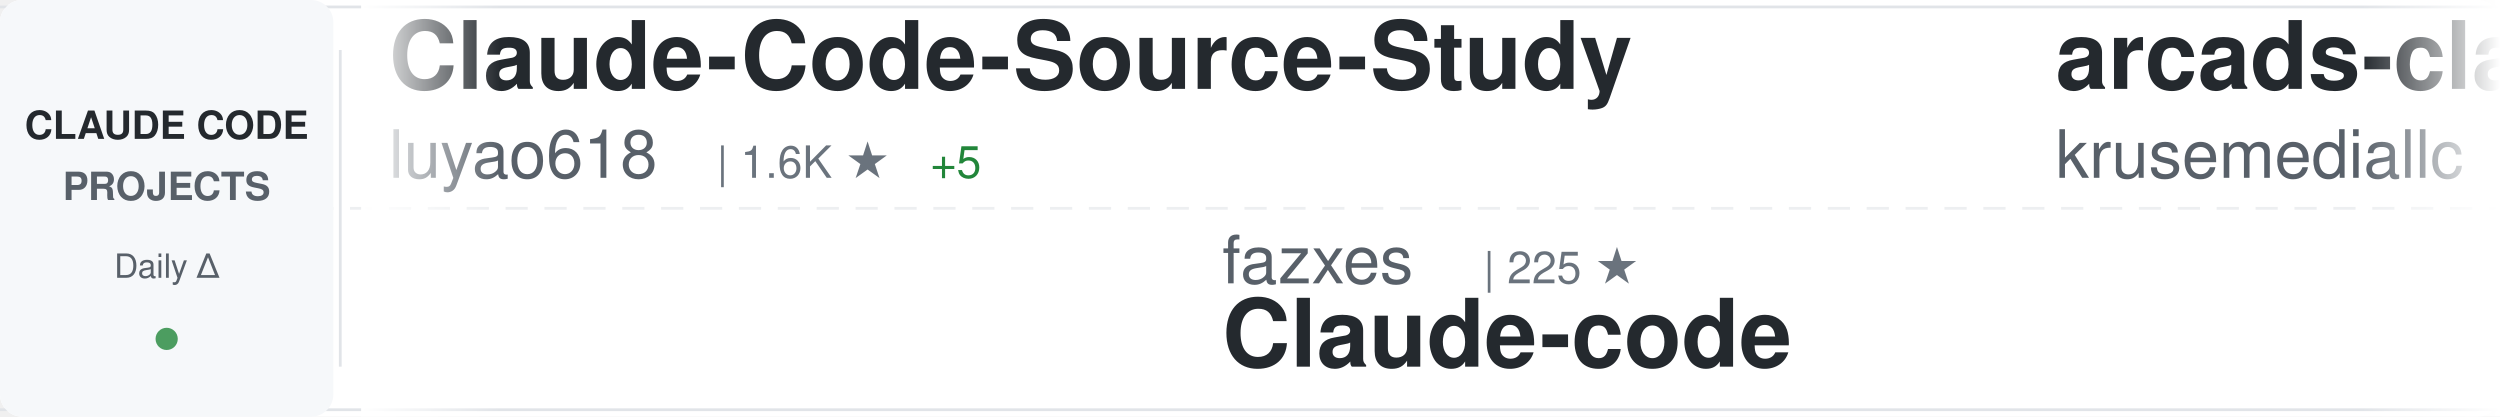
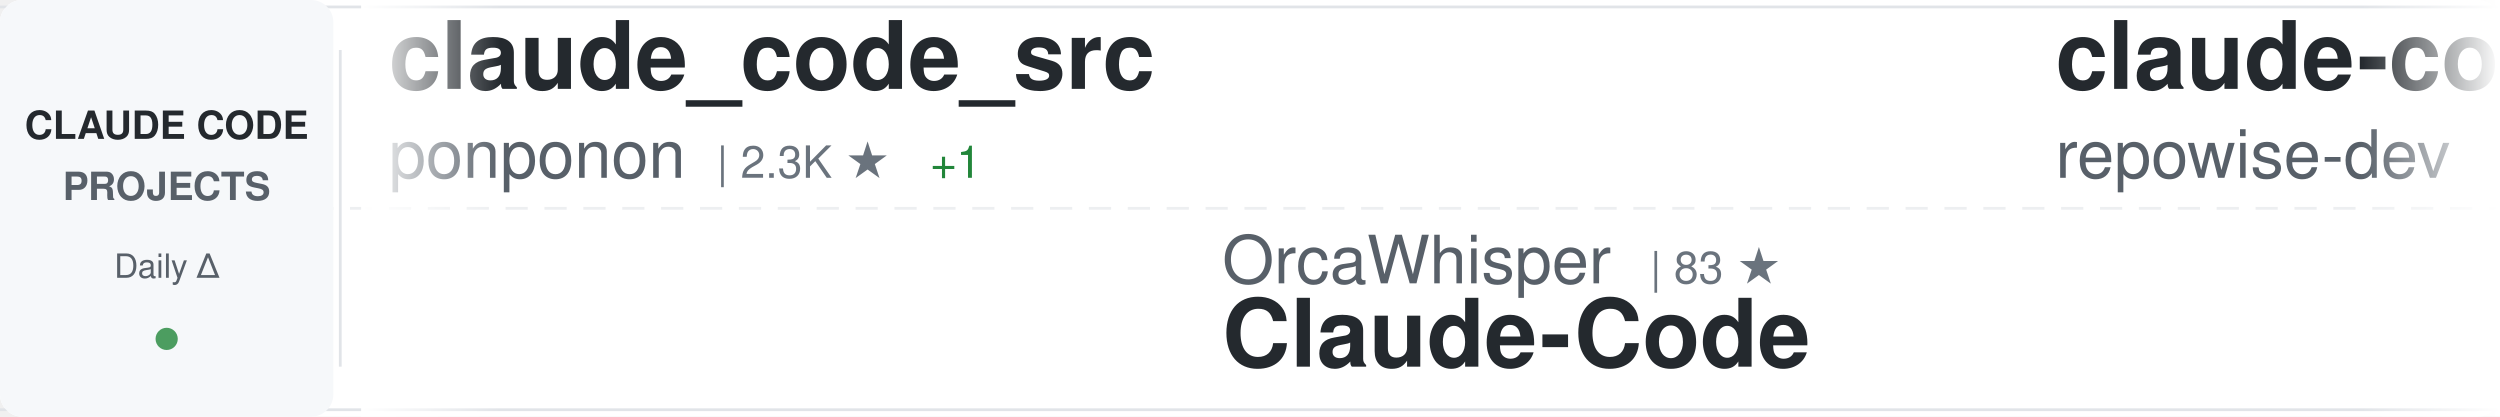
<svg xmlns="http://www.w3.org/2000/svg" width="900" height="150">
  <defs>
    <linearGradient id="awesomeLeftFade" x1="0%" y1="0%" x2="100%" y2="0%">
      <stop offset="0%" style="stop-color:#ffffff;stop-opacity:1" />
      <stop offset="100%" style="stop-color:#ffffff;stop-opacity:0" />
    </linearGradient>
    <linearGradient id="awesomeRightFade" x1="0%" y1="0%" x2="100%" y2="0%">
      <stop offset="0%" style="stop-color:#ffffff;stop-opacity:0" />
      <stop offset="100%" style="stop-color:#ffffff;stop-opacity:1" />
    </linearGradient>
  </defs>
  <rect width="900" height="150" fill="#ffffff" rx="8" />
  <rect x="0" y="2" width="900" height="1" fill="#e1e4e8" />
  <rect x="0" y="147" width="900" height="1" fill="#e1e4e8" />
  <line x1="0" y1="75" x2="900" y2="75" stroke="#e1e4e8" stroke-width="1" stroke-dasharray="8 6" opacity="0.6" />
  <rect x="0" y="0" width="120" height="150" fill="#f6f8fa" rx="8" />
  <text x="60" y="50" font-family="-apple-system, BlinkMacSystemFont, 'Segoe UI', Helvetica, Arial, sans-serif" font-size="14" font-weight="600" fill="#24292e" text-anchor="middle">CLAUDE CODE</text>
  <text x="60" y="72" font-family="-apple-system, BlinkMacSystemFont, 'Segoe UI', Helvetica, Arial, sans-serif" font-size="14" font-weight="600" fill="#586069" text-anchor="middle">PROJECTS</text>
  <text x="60" y="100" font-family="-apple-system, BlinkMacSystemFont, 'Segoe UI', Helvetica, Arial, sans-serif" font-size="12" font-weight="500" fill="#586069" text-anchor="middle">Daily Δ</text>
  <circle cx="60" cy="122" r="4" fill="#22863a" opacity="0.8" />
  <rect x="122" y="18" width="1" height="114" fill="#e1e4e8" />
  <clipPath id="awesomeTickerClip">
    <rect x="130" y="0" width="770" height="150" />
  </clipPath>
  <g clip-path="url(#awesomeTickerClip)">
    <g id="awesomeTickerItems">
      <animateTransform attributeName="transform" attributeType="XML" type="translate" from="0 0" to="-3000 0" dur="54s" repeatCount="indefinite" />
      <g transform="translate(0, 0)">
-         <text x="140" y="32" font-family="-apple-system, BlinkMacSystemFont, 'Segoe UI', Helvetica, Arial, sans-serif" font-size="34" font-weight="600" fill="#24292e">Claude-Code-Source-Study</text>
-         <text x="140" y="64" font-family="-apple-system, BlinkMacSystemFont, 'Segoe UI', Helvetica, Arial, sans-serif" font-size="24" font-weight="400" fill="#586069">luyao618</text>
-         <text x="258" y="64" font-family="-apple-system, BlinkMacSystemFont, 'Segoe UI', Helvetica, Arial, sans-serif" font-size="16" font-weight="500" fill="#6a737d">| 1.6K ★</text>
-         <text x="335" y="64" font-family="-apple-system, BlinkMacSystemFont, 'Segoe UI', Helvetica, Arial, sans-serif" font-size="16" font-weight="500" fill="#22863a"> +5</text>
+         <text x="140" y="32" font-family="-apple-system, BlinkMacSystemFont, 'Segoe UI', Helvetica, Arial, sans-serif" font-size="34" font-weight="600" fill="#24292e">claude_code_src</text>
+         <text x="140" y="64" font-family="-apple-system, BlinkMacSystemFont, 'Segoe UI', Helvetica, Arial, sans-serif" font-size="24" font-weight="400" fill="#586069">ponponon</text>
+         <text x="258" y="64" font-family="-apple-system, BlinkMacSystemFont, 'Segoe UI', Helvetica, Arial, sans-serif" font-size="16" font-weight="500" fill="#6a737d">| 2.3K ★</text>
+         <text x="335" y="64" font-family="-apple-system, BlinkMacSystemFont, 'Segoe UI', Helvetica, Arial, sans-serif" font-size="16" font-weight="500" fill="#22863a"> +1</text>
      </g>
      <g transform="translate(300, 0)">
-         <text x="140" y="102" font-family="-apple-system, BlinkMacSystemFont, 'Segoe UI', Helvetica, Arial, sans-serif" font-size="24" font-weight="400" fill="#586069">fazxes</text>
-         <text x="234" y="102" font-family="-apple-system, BlinkMacSystemFont, 'Segoe UI', Helvetica, Arial, sans-serif" font-size="16" font-weight="500" fill="#6a737d">| 225 ★</text>
-         <text x="140" y="132" font-family="-apple-system, BlinkMacSystemFont, 'Segoe UI', Helvetica, Arial, sans-serif" font-size="34" font-weight="600" fill="#24292e">Claude-code</text>
+         <text x="140" y="102" font-family="-apple-system, BlinkMacSystemFont, 'Segoe UI', Helvetica, Arial, sans-serif" font-size="24" font-weight="400" fill="#586069">OrcaWhisper</text>
+         <text x="294" y="102" font-family="-apple-system, BlinkMacSystemFont, 'Segoe UI', Helvetica, Arial, sans-serif" font-size="16" font-weight="500" fill="#6a737d">| 83 ★</text>
+         <text x="140" y="132" font-family="-apple-system, BlinkMacSystemFont, 'Segoe UI', Helvetica, Arial, sans-serif" font-size="34" font-weight="600" fill="#24292e">Claude-Code</text>
      </g>
      <g transform="translate(600, 0)">
-         <text x="140" y="32" font-family="-apple-system, BlinkMacSystemFont, 'Segoe UI', Helvetica, Arial, sans-serif" font-size="34" font-weight="600" fill="#24292e">arcads-claude-code</text>
-         <text x="140" y="64" font-family="-apple-system, BlinkMacSystemFont, 'Segoe UI', Helvetica, Arial, sans-serif" font-size="24" font-weight="400" fill="#586069">krusemediallc</text>
-         <text x="318" y="64" font-family="-apple-system, BlinkMacSystemFont, 'Segoe UI', Helvetica, Arial, sans-serif" font-size="16" font-weight="500" fill="#6a737d">| 1.0K ★</text>
-         <text x="395" y="64" font-family="-apple-system, BlinkMacSystemFont, 'Segoe UI', Helvetica, Arial, sans-serif" font-size="16" font-weight="500" fill="#22863a"> +3</text>
+         <text x="140" y="32" font-family="-apple-system, BlinkMacSystemFont, 'Segoe UI', Helvetica, Arial, sans-serif" font-size="34" font-weight="600" fill="#24292e">claude-code-prompts</text>
+         <text x="140" y="64" font-family="-apple-system, BlinkMacSystemFont, 'Segoe UI', Helvetica, Arial, sans-serif" font-size="24" font-weight="400" fill="#586069">repowise-dev</text>
+         <text x="306" y="64" font-family="-apple-system, BlinkMacSystemFont, 'Segoe UI', Helvetica, Arial, sans-serif" font-size="16" font-weight="500" fill="#6a737d">| 1.2K ★</text>
+         <text x="383" y="64" font-family="-apple-system, BlinkMacSystemFont, 'Segoe UI', Helvetica, Arial, sans-serif" font-size="16" font-weight="500" fill="#22863a"> +1</text>
      </g>
      <g transform="translate(900, 0)">
-         <text x="140" y="102" font-family="-apple-system, BlinkMacSystemFont, 'Segoe UI', Helvetica, Arial, sans-serif" font-size="24" font-weight="400" fill="#586069">darcyegb</text>
-         <text x="258" y="102" font-family="-apple-system, BlinkMacSystemFont, 'Segoe UI', Helvetica, Arial, sans-serif" font-size="16" font-weight="500" fill="#6a737d">| 747 ★</text>
-         <text x="140" y="132" font-family="-apple-system, BlinkMacSystemFont, 'Segoe UI', Helvetica, Arial, sans-serif" font-size="34" font-weight="600" fill="#24292e">ClaudeCodeAgents</text>
+         <text x="140" y="102" font-family="-apple-system, BlinkMacSystemFont, 'Segoe UI', Helvetica, Arial, sans-serif" font-size="24" font-weight="400" fill="#586069">wanshuiyin</text>
+         <text x="282" y="102" font-family="-apple-system, BlinkMacSystemFont, 'Segoe UI', Helvetica, Arial, sans-serif" font-size="16" font-weight="500" fill="#6a737d">| 13.4K ★</text>
+         <text x="368" y="102" font-family="-apple-system, BlinkMacSystemFont, 'Segoe UI', Helvetica, Arial, sans-serif" font-size="16" font-weight="500" fill="#22863a"> +50</text>
+         <text x="140" y="132" font-family="-apple-system, BlinkMacSystemFont, 'Segoe UI', Helvetica, Arial, sans-serif" font-size="34" font-weight="600" fill="#24292e">Auto-claude-code-researc...</text>
      </g>
      <g transform="translate(1200, 0)">
-         <text x="140" y="32" font-family="-apple-system, BlinkMacSystemFont, 'Segoe UI', Helvetica, Arial, sans-serif" font-size="34" font-weight="600" fill="#24292e">claude-code-video-toolki...</text>
-         <text x="140" y="64" font-family="-apple-system, BlinkMacSystemFont, 'Segoe UI', Helvetica, Arial, sans-serif" font-size="24" font-weight="400" fill="#586069">digitalsamba</text>
-         <text x="306" y="64" font-family="-apple-system, BlinkMacSystemFont, 'Segoe UI', Helvetica, Arial, sans-serif" font-size="16" font-weight="500" fill="#6a737d">| 1.7K ★</text>
-         <text x="383" y="64" font-family="-apple-system, BlinkMacSystemFont, 'Segoe UI', Helvetica, Arial, sans-serif" font-size="16" font-weight="500" fill="#22863a"> +10</text>
+         <text x="140" y="32" font-family="-apple-system, BlinkMacSystemFont, 'Segoe UI', Helvetica, Arial, sans-serif" font-size="34" font-weight="600" fill="#24292e">oh-my-claudecode</text>
+         <text x="140" y="64" font-family="-apple-system, BlinkMacSystemFont, 'Segoe UI', Helvetica, Arial, sans-serif" font-size="24" font-weight="400" fill="#586069">Yeachan-Heo</text>
+         <text x="294" y="64" font-family="-apple-system, BlinkMacSystemFont, 'Segoe UI', Helvetica, Arial, sans-serif" font-size="16" font-weight="500" fill="#6a737d">| 37.7K ★</text>
+         <text x="380" y="64" font-family="-apple-system, BlinkMacSystemFont, 'Segoe UI', Helvetica, Arial, sans-serif" font-size="16" font-weight="500" fill="#22863a"> +38</text>
      </g>
      <g transform="translate(1500, 0)">
-         <text x="140" y="102" font-family="-apple-system, BlinkMacSystemFont, 'Segoe UI', Helvetica, Arial, sans-serif" font-size="24" font-weight="400" fill="#586069">fuergaosi233</text>
-         <text x="306" y="102" font-family="-apple-system, BlinkMacSystemFont, 'Segoe UI', Helvetica, Arial, sans-serif" font-size="16" font-weight="500" fill="#6a737d">| 2.7K ★</text>
-         <text x="383" y="102" font-family="-apple-system, BlinkMacSystemFont, 'Segoe UI', Helvetica, Arial, sans-serif" font-size="16" font-weight="500" fill="#22863a"> +8</text>
-         <text x="140" y="132" font-family="-apple-system, BlinkMacSystemFont, 'Segoe UI', Helvetica, Arial, sans-serif" font-size="34" font-weight="600" fill="#24292e">claude-code-proxy</text>
+         <text x="140" y="102" font-family="-apple-system, BlinkMacSystemFont, 'Segoe UI', Helvetica, Arial, sans-serif" font-size="24" font-weight="400" fill="#586069">777genius</text>
+         <text x="270" y="102" font-family="-apple-system, BlinkMacSystemFont, 'Segoe UI', Helvetica, Arial, sans-serif" font-size="16" font-weight="500" fill="#6a737d">| 920 ★</text>
+         <text x="140" y="132" font-family="-apple-system, BlinkMacSystemFont, 'Segoe UI', Helvetica, Arial, sans-serif" font-size="34" font-weight="600" fill="#24292e">claude-code-source-code</text>
      </g>
      <g transform="translate(1800, 0)">
-         <text x="140" y="32" font-family="-apple-system, BlinkMacSystemFont, 'Segoe UI', Helvetica, Arial, sans-serif" font-size="34" font-weight="600" fill="#24292e">ECC</text>
-         <text x="140" y="64" font-family="-apple-system, BlinkMacSystemFont, 'Segoe UI', Helvetica, Arial, sans-serif" font-size="24" font-weight="400" fill="#586069">affaan-m</text>
-         <text x="258" y="64" font-family="-apple-system, BlinkMacSystemFont, 'Segoe UI', Helvetica, Arial, sans-serif" font-size="16" font-weight="500" fill="#6a737d">| 229.2K ★</text>
-         <text x="353" y="64" font-family="-apple-system, BlinkMacSystemFont, 'Segoe UI', Helvetica, Arial, sans-serif" font-size="16" font-weight="500" fill="#22863a"> +338</text>
+         <text x="140" y="32" font-family="-apple-system, BlinkMacSystemFont, 'Segoe UI', Helvetica, Arial, sans-serif" font-size="34" font-weight="600" fill="#24292e">Claude-Code</text>
+         <text x="140" y="64" font-family="-apple-system, BlinkMacSystemFont, 'Segoe UI', Helvetica, Arial, sans-serif" font-size="24" font-weight="400" fill="#586069">pengchengneo</text>
+         <text x="306" y="64" font-family="-apple-system, BlinkMacSystemFont, 'Segoe UI', Helvetica, Arial, sans-serif" font-size="16" font-weight="500" fill="#6a737d">| 1.6K ★</text>
+         <text x="383" y="64" font-family="-apple-system, BlinkMacSystemFont, 'Segoe UI', Helvetica, Arial, sans-serif" font-size="16" font-weight="500" fill="#22863a"> +7</text>
      </g>
      <g transform="translate(2100, 0)">
-         <text x="140" y="102" font-family="-apple-system, BlinkMacSystemFont, 'Segoe UI', Helvetica, Arial, sans-serif" font-size="24" font-weight="400" fill="#586069">FlorianBruniaux</text>
-         <text x="342" y="102" font-family="-apple-system, BlinkMacSystemFont, 'Segoe UI', Helvetica, Arial, sans-serif" font-size="16" font-weight="500" fill="#6a737d">| 5.4K ★</text>
-         <text x="419" y="102" font-family="-apple-system, BlinkMacSystemFont, 'Segoe UI', Helvetica, Arial, sans-serif" font-size="16" font-weight="500" fill="#22863a"> +17</text>
-         <text x="140" y="132" font-family="-apple-system, BlinkMacSystemFont, 'Segoe UI', Helvetica, Arial, sans-serif" font-size="34" font-weight="600" fill="#24292e">claude-code-ultimate-gui...</text>
+         <text x="140" y="102" font-family="-apple-system, BlinkMacSystemFont, 'Segoe UI', Helvetica, Arial, sans-serif" font-size="24" font-weight="400" fill="#586069">RichardAtCT</text>
+         <text x="294" y="102" font-family="-apple-system, BlinkMacSystemFont, 'Segoe UI', Helvetica, Arial, sans-serif" font-size="16" font-weight="500" fill="#6a737d">| 2.7K ★</text>
+         <text x="371" y="102" font-family="-apple-system, BlinkMacSystemFont, 'Segoe UI', Helvetica, Arial, sans-serif" font-size="16" font-weight="500" fill="#22863a"> +2</text>
+         <text x="140" y="132" font-family="-apple-system, BlinkMacSystemFont, 'Segoe UI', Helvetica, Arial, sans-serif" font-size="34" font-weight="600" fill="#24292e">claude-code-telegram</text>
      </g>
      <g transform="translate(2400, 0)">
-         <text x="140" y="32" font-family="-apple-system, BlinkMacSystemFont, 'Segoe UI', Helvetica, Arial, sans-serif" font-size="34" font-weight="600" fill="#24292e">claude-code-reverse</text>
-         <text x="140" y="64" font-family="-apple-system, BlinkMacSystemFont, 'Segoe UI', Helvetica, Arial, sans-serif" font-size="24" font-weight="400" fill="#586069">Yuyz0112</text>
-         <text x="258" y="64" font-family="-apple-system, BlinkMacSystemFont, 'Segoe UI', Helvetica, Arial, sans-serif" font-size="16" font-weight="500" fill="#6a737d">| 2.4K ★</text>
+         <text x="140" y="32" font-family="-apple-system, BlinkMacSystemFont, 'Segoe UI', Helvetica, Arial, sans-serif" font-size="34" font-weight="600" fill="#24292e">claude-code-webui</text>
+         <text x="140" y="64" font-family="-apple-system, BlinkMacSystemFont, 'Segoe UI', Helvetica, Arial, sans-serif" font-size="24" font-weight="400" fill="#586069">sugyan</text>
+         <text x="234" y="64" font-family="-apple-system, BlinkMacSystemFont, 'Segoe UI', Helvetica, Arial, sans-serif" font-size="16" font-weight="500" fill="#6a737d">| 1.1K ★</text>
      </g>
      <g transform="translate(2700, 0)">
-         <text x="140" y="102" font-family="-apple-system, BlinkMacSystemFont, 'Segoe UI', Helvetica, Arial, sans-serif" font-size="24" font-weight="400" fill="#586069">simonw</text>
-         <text x="234" y="102" font-family="-apple-system, BlinkMacSystemFont, 'Segoe UI', Helvetica, Arial, sans-serif" font-size="16" font-weight="500" fill="#6a737d">| 1.6K ★</text>
-         <text x="311" y="102" font-family="-apple-system, BlinkMacSystemFont, 'Segoe UI', Helvetica, Arial, sans-serif" font-size="16" font-weight="500" fill="#22863a"> +4</text>
-         <text x="140" y="132" font-family="-apple-system, BlinkMacSystemFont, 'Segoe UI', Helvetica, Arial, sans-serif" font-size="34" font-weight="600" fill="#24292e">claude-code-transcripts</text>
+         <text x="140" y="102" font-family="-apple-system, BlinkMacSystemFont, 'Segoe UI', Helvetica, Arial, sans-serif" font-size="24" font-weight="400" fill="#586069">Chachamaru127</text>
+         <text x="318" y="102" font-family="-apple-system, BlinkMacSystemFont, 'Segoe UI', Helvetica, Arial, sans-serif" font-size="16" font-weight="500" fill="#6a737d">| 3.0K ★</text>
+         <text x="395" y="102" font-family="-apple-system, BlinkMacSystemFont, 'Segoe UI', Helvetica, Arial, sans-serif" font-size="16" font-weight="500" fill="#22863a"> +6</text>
+         <text x="140" y="132" font-family="-apple-system, BlinkMacSystemFont, 'Segoe UI', Helvetica, Arial, sans-serif" font-size="34" font-weight="600" fill="#24292e">claude-code-harness</text>
      </g>
      <g transform="translate(3000, 0)">
-         <text x="140" y="32" font-family="-apple-system, BlinkMacSystemFont, 'Segoe UI', Helvetica, Arial, sans-serif" font-size="34" font-weight="600" fill="#24292e">Claude-Code-Source-Study</text>
-         <text x="140" y="64" font-family="-apple-system, BlinkMacSystemFont, 'Segoe UI', Helvetica, Arial, sans-serif" font-size="24" font-weight="400" fill="#586069">luyao618</text>
-         <text x="258" y="64" font-family="-apple-system, BlinkMacSystemFont, 'Segoe UI', Helvetica, Arial, sans-serif" font-size="16" font-weight="500" fill="#6a737d">| 1.6K ★</text>
-         <text x="335" y="64" font-family="-apple-system, BlinkMacSystemFont, 'Segoe UI', Helvetica, Arial, sans-serif" font-size="16" font-weight="500" fill="#22863a"> +5</text>
+         <text x="140" y="32" font-family="-apple-system, BlinkMacSystemFont, 'Segoe UI', Helvetica, Arial, sans-serif" font-size="34" font-weight="600" fill="#24292e">claude_code_src</text>
+         <text x="140" y="64" font-family="-apple-system, BlinkMacSystemFont, 'Segoe UI', Helvetica, Arial, sans-serif" font-size="24" font-weight="400" fill="#586069">ponponon</text>
+         <text x="258" y="64" font-family="-apple-system, BlinkMacSystemFont, 'Segoe UI', Helvetica, Arial, sans-serif" font-size="16" font-weight="500" fill="#6a737d">| 2.3K ★</text>
+         <text x="335" y="64" font-family="-apple-system, BlinkMacSystemFont, 'Segoe UI', Helvetica, Arial, sans-serif" font-size="16" font-weight="500" fill="#22863a"> +1</text>
      </g>
      <g transform="translate(3300, 0)">
-         <text x="140" y="102" font-family="-apple-system, BlinkMacSystemFont, 'Segoe UI', Helvetica, Arial, sans-serif" font-size="24" font-weight="400" fill="#586069">fazxes</text>
-         <text x="234" y="102" font-family="-apple-system, BlinkMacSystemFont, 'Segoe UI', Helvetica, Arial, sans-serif" font-size="16" font-weight="500" fill="#6a737d">| 225 ★</text>
-         <text x="140" y="132" font-family="-apple-system, BlinkMacSystemFont, 'Segoe UI', Helvetica, Arial, sans-serif" font-size="34" font-weight="600" fill="#24292e">Claude-code</text>
+         <text x="140" y="102" font-family="-apple-system, BlinkMacSystemFont, 'Segoe UI', Helvetica, Arial, sans-serif" font-size="24" font-weight="400" fill="#586069">OrcaWhisper</text>
+         <text x="294" y="102" font-family="-apple-system, BlinkMacSystemFont, 'Segoe UI', Helvetica, Arial, sans-serif" font-size="16" font-weight="500" fill="#6a737d">| 83 ★</text>
+         <text x="140" y="132" font-family="-apple-system, BlinkMacSystemFont, 'Segoe UI', Helvetica, Arial, sans-serif" font-size="34" font-weight="600" fill="#24292e">Claude-Code</text>
      </g>
      <g transform="translate(3600, 0)">
-         <text x="140" y="32" font-family="-apple-system, BlinkMacSystemFont, 'Segoe UI', Helvetica, Arial, sans-serif" font-size="34" font-weight="600" fill="#24292e">arcads-claude-code</text>
-         <text x="140" y="64" font-family="-apple-system, BlinkMacSystemFont, 'Segoe UI', Helvetica, Arial, sans-serif" font-size="24" font-weight="400" fill="#586069">krusemediallc</text>
-         <text x="318" y="64" font-family="-apple-system, BlinkMacSystemFont, 'Segoe UI', Helvetica, Arial, sans-serif" font-size="16" font-weight="500" fill="#6a737d">| 1.0K ★</text>
-         <text x="395" y="64" font-family="-apple-system, BlinkMacSystemFont, 'Segoe UI', Helvetica, Arial, sans-serif" font-size="16" font-weight="500" fill="#22863a"> +3</text>
+         <text x="140" y="32" font-family="-apple-system, BlinkMacSystemFont, 'Segoe UI', Helvetica, Arial, sans-serif" font-size="34" font-weight="600" fill="#24292e">claude-code-prompts</text>
+         <text x="140" y="64" font-family="-apple-system, BlinkMacSystemFont, 'Segoe UI', Helvetica, Arial, sans-serif" font-size="24" font-weight="400" fill="#586069">repowise-dev</text>
+         <text x="306" y="64" font-family="-apple-system, BlinkMacSystemFont, 'Segoe UI', Helvetica, Arial, sans-serif" font-size="16" font-weight="500" fill="#6a737d">| 1.2K ★</text>
+         <text x="383" y="64" font-family="-apple-system, BlinkMacSystemFont, 'Segoe UI', Helvetica, Arial, sans-serif" font-size="16" font-weight="500" fill="#22863a"> +1</text>
      </g>
      <g transform="translate(3900, 0)">
-         <text x="140" y="102" font-family="-apple-system, BlinkMacSystemFont, 'Segoe UI', Helvetica, Arial, sans-serif" font-size="24" font-weight="400" fill="#586069">darcyegb</text>
-         <text x="258" y="102" font-family="-apple-system, BlinkMacSystemFont, 'Segoe UI', Helvetica, Arial, sans-serif" font-size="16" font-weight="500" fill="#6a737d">| 747 ★</text>
-         <text x="140" y="132" font-family="-apple-system, BlinkMacSystemFont, 'Segoe UI', Helvetica, Arial, sans-serif" font-size="34" font-weight="600" fill="#24292e">ClaudeCodeAgents</text>
+         <text x="140" y="102" font-family="-apple-system, BlinkMacSystemFont, 'Segoe UI', Helvetica, Arial, sans-serif" font-size="24" font-weight="400" fill="#586069">wanshuiyin</text>
+         <text x="282" y="102" font-family="-apple-system, BlinkMacSystemFont, 'Segoe UI', Helvetica, Arial, sans-serif" font-size="16" font-weight="500" fill="#6a737d">| 13.4K ★</text>
+         <text x="368" y="102" font-family="-apple-system, BlinkMacSystemFont, 'Segoe UI', Helvetica, Arial, sans-serif" font-size="16" font-weight="500" fill="#22863a"> +50</text>
+         <text x="140" y="132" font-family="-apple-system, BlinkMacSystemFont, 'Segoe UI', Helvetica, Arial, sans-serif" font-size="34" font-weight="600" fill="#24292e">Auto-claude-code-researc...</text>
      </g>
    </g>
  </g>
  <rect x="130" y="0" width="50" height="150" fill="url(#awesomeLeftFade)" />
  <rect x="850" y="0" width="50" height="150" fill="url(#awesomeRightFade)" />
</svg>
